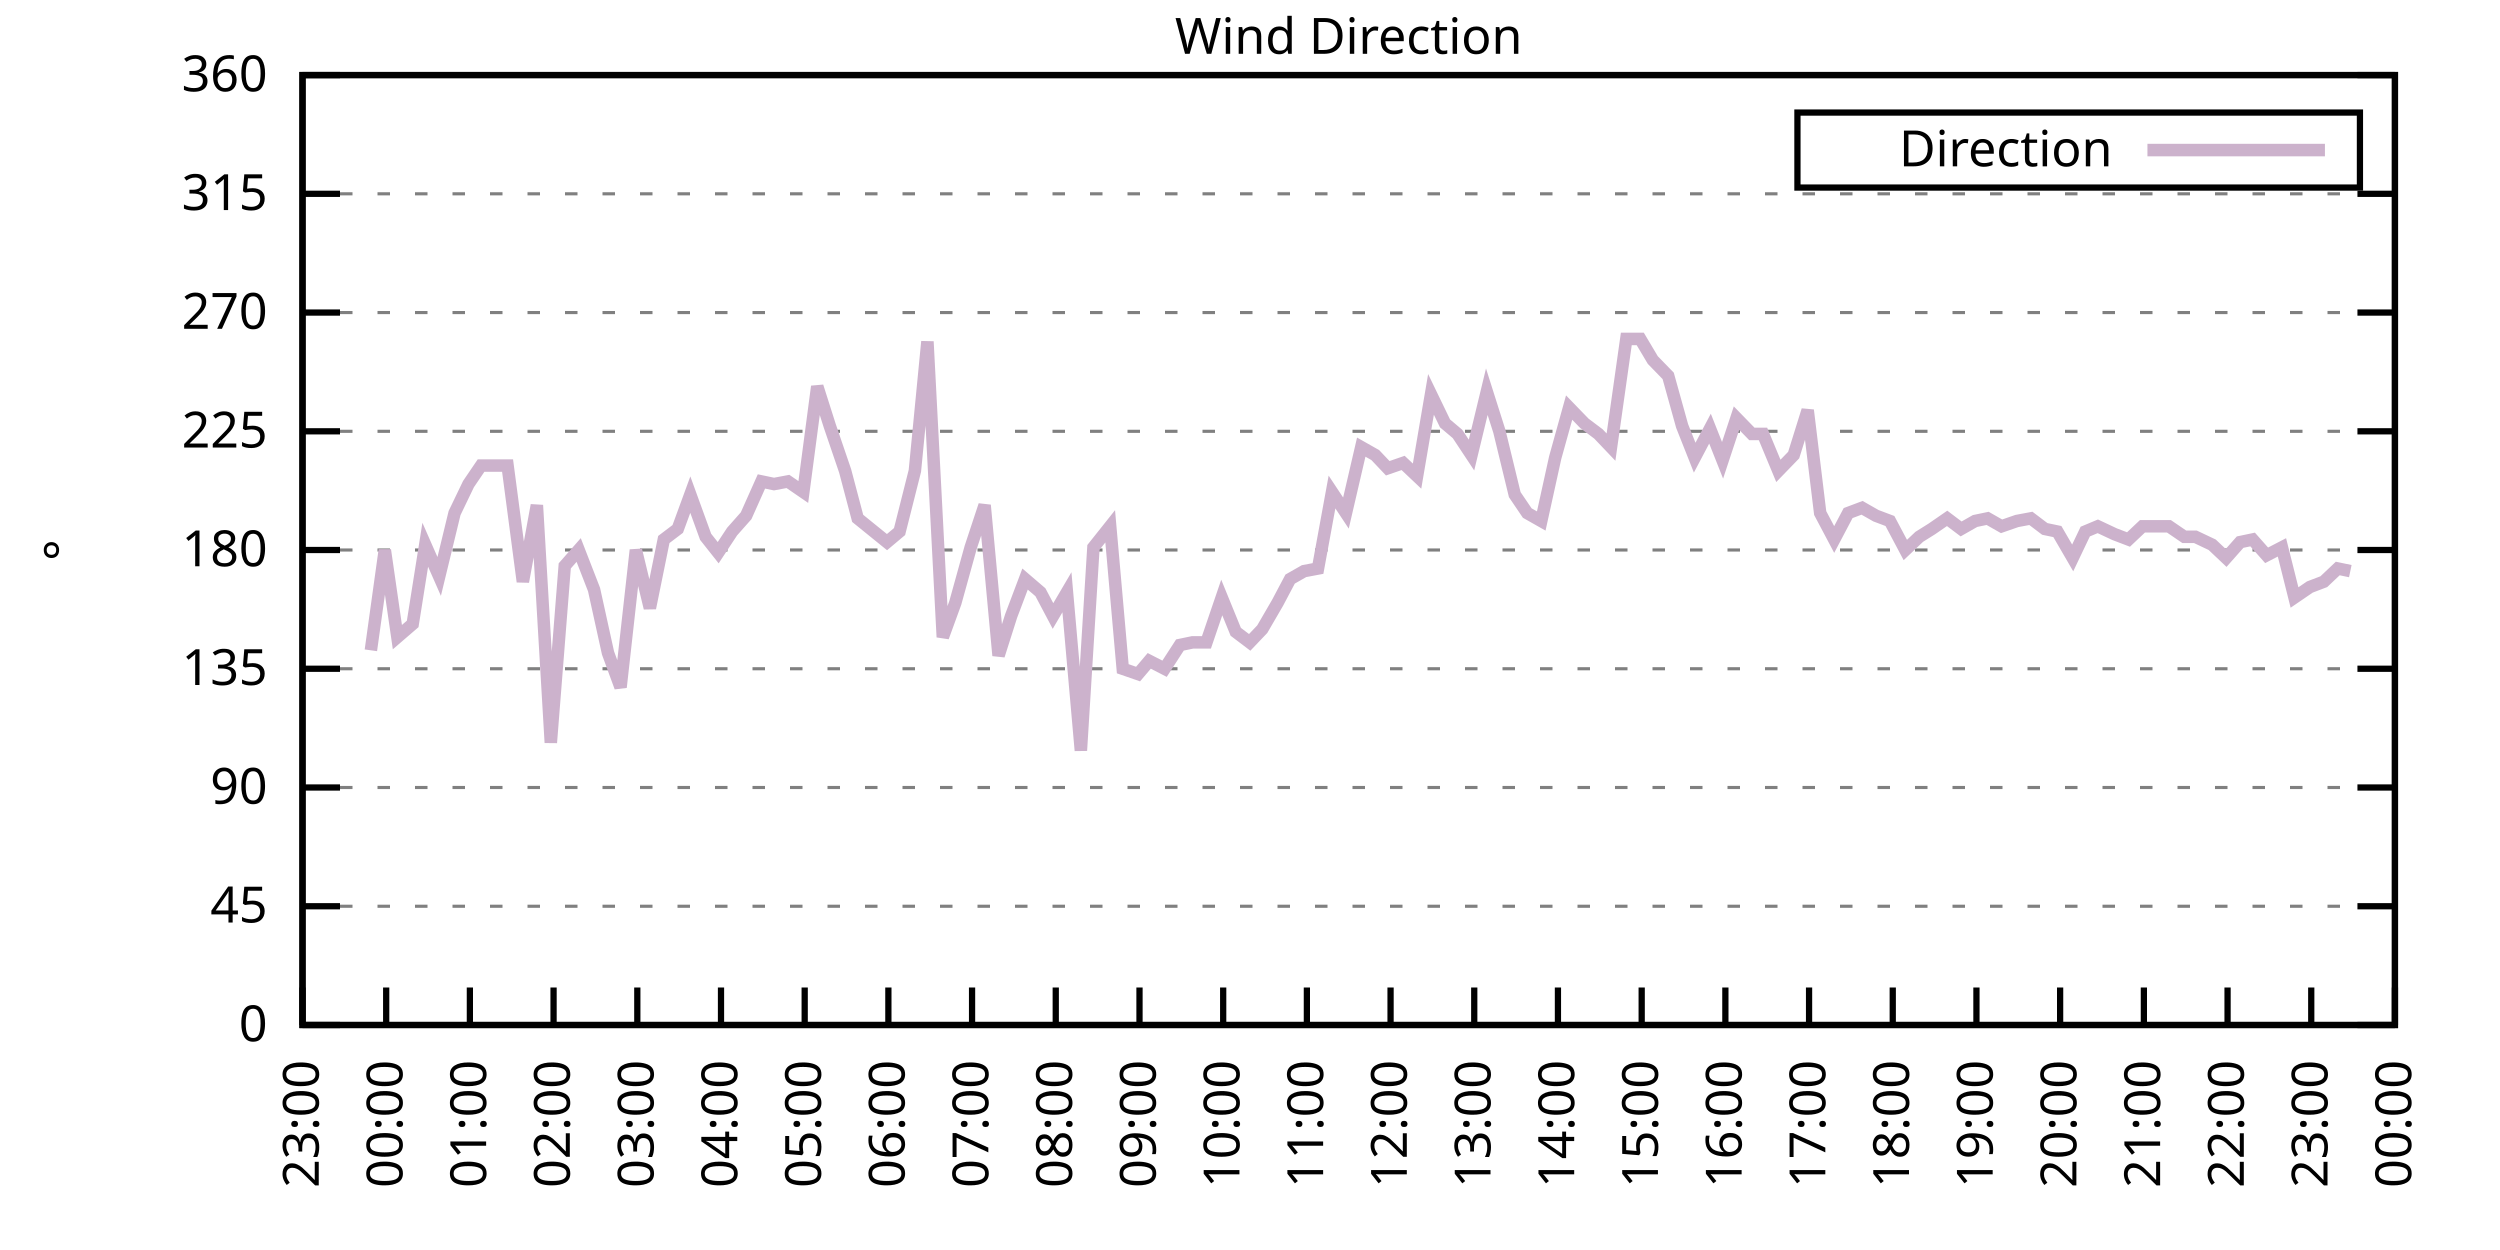
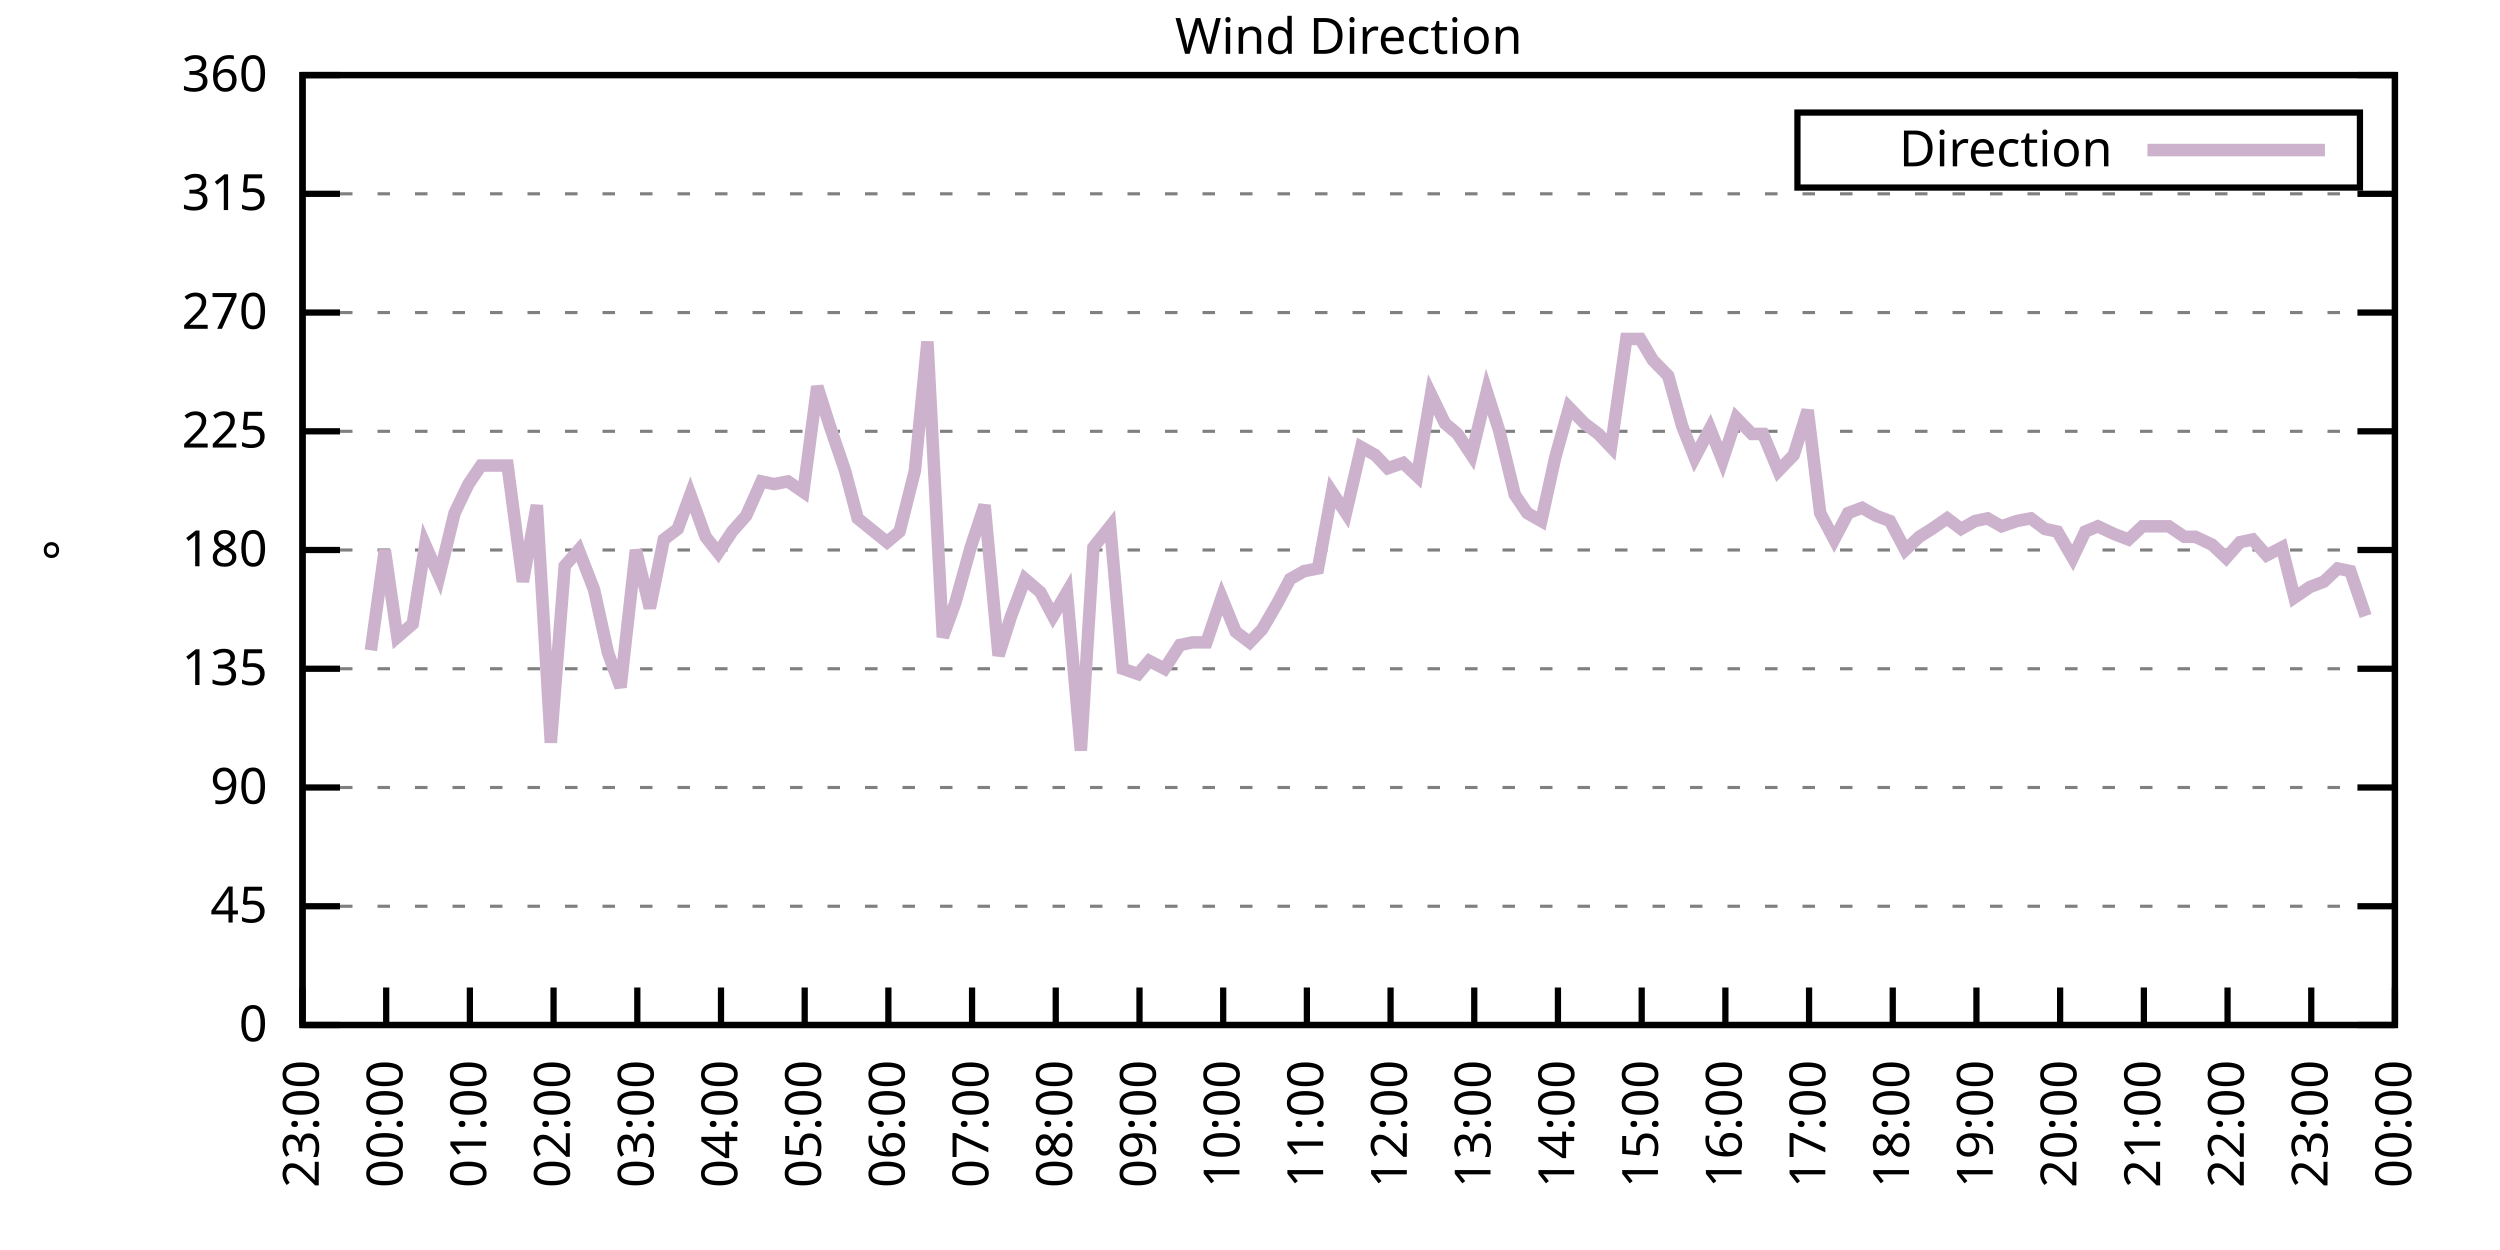
<svg xmlns="http://www.w3.org/2000/svg" xmlns:xlink="http://www.w3.org/1999/xlink" width="400" height="200" viewBox="0 0 400 200">
  <g id="gnuplot_canvas">
    <rect x="0" y="0" width="400" height="200" fill="none" />
    <defs>
      <circle id="gpDot" r="0.5" stroke-width="0.5" stroke="currentColor" />
      <path id="gpPt0" stroke-width="0.333" stroke="currentColor" d="M-1,0 h2 M0,-1 v2" />
      <path id="gpPt1" stroke-width="0.333" stroke="currentColor" d="M-1,-1 L1,1 M1,-1 L-1,1" />
      <path id="gpPt2" stroke-width="0.333" stroke="currentColor" d="M-1,0 L1,0 M0,-1 L0,1 M-1,-1 L1,1 M-1,1 L1,-1" />
      <rect id="gpPt3" stroke-width="0.333" stroke="currentColor" x="-1" y="-1" width="2" height="2" />
      <rect id="gpPt4" stroke-width="0.333" stroke="currentColor" fill="currentColor" x="-1" y="-1" width="2" height="2" />
      <circle id="gpPt5" stroke-width="0.333" stroke="currentColor" cx="0" cy="0" r="1" />
      <use xlink:href="#gpPt5" id="gpPt6" fill="currentColor" stroke="none" />
      <path id="gpPt7" stroke-width="0.333" stroke="currentColor" d="M0,-1.33 L-1.33,0.67 L1.33,0.67 z" />
      <use xlink:href="#gpPt7" id="gpPt8" fill="currentColor" stroke="none" />
      <use xlink:href="#gpPt7" id="gpPt9" stroke="currentColor" transform="rotate(180)" />
      <use xlink:href="#gpPt9" id="gpPt10" fill="currentColor" stroke="none" />
      <use xlink:href="#gpPt3" id="gpPt11" stroke="currentColor" transform="rotate(45)" />
      <use xlink:href="#gpPt11" id="gpPt12" fill="currentColor" stroke="none" />
      <path id="gpPt13" stroke-width="0.333" stroke="currentColor" d="M0,1.330 L1.265,0.411 L0.782,-1.067 L-0.782,-1.076 L-1.265,0.411 z" />
      <use xlink:href="#gpPt13" id="gpPt14" fill="currentColor" stroke="none" />
      <filter id="textbox" filterUnits="objectBoundingBox" x="0" y="0" height="1" width="1">
        <feFlood flood-color="white" flood-opacity="1" result="bgnd" />
        <feComposite in="SourceGraphic" in2="bgnd" operator="atop" />
      </filter>
      <filter id="greybox" filterUnits="objectBoundingBox" x="0" y="0" height="1" width="1">
        <feFlood flood-color="lightgrey" flood-opacity="1" result="grey" />
        <feComposite in="SourceGraphic" in2="grey" operator="atop" />
      </filter>
    </defs>
    <g fill="none" color="white" stroke="currentColor" stroke-width="1.00" stroke-linecap="butt" stroke-linejoin="miter">
</g>
    <g fill="none" color="black" stroke="currentColor" stroke-width="1.00" stroke-linecap="butt" stroke-linejoin="miter">
      <g stroke="none" shape-rendering="crispEdges">
        <polygon fill="rgb(255, 255, 255)" points="48.40,164.00 383.18,164.00 383.18,12.02 48.40,12.02 " />
      </g>
    </g>
    <g fill="none" color="black" stroke="currentColor" stroke-width="1.00" stroke-linecap="butt" stroke-linejoin="miter">
</g>
    <g fill="none" color="black" stroke="black" stroke-width="0.50" stroke-linecap="butt" stroke-linejoin="miter">
</g>
    <g fill="none" color="gray" stroke="currentColor" stroke-width="0.50" stroke-linecap="butt" stroke-linejoin="miter">
      <path stroke="gray" stroke-dasharray="2,4" class="gridline" d="M48.40,164.00 L383.19,164.00  " />
    </g>
    <g fill="none" color="gray" stroke="gray" stroke-width="1.00" stroke-linecap="butt" stroke-linejoin="miter">
</g>
    <g fill="none" color="black" stroke="currentColor" stroke-width="1.00" stroke-linecap="butt" stroke-linejoin="miter">
      <path stroke="black" d="M48.40,164.00 L54.40,164.00 M383.19,164.00 L377.19,164.00  " />
      <g transform="translate(42.80,166.60)" stroke="none" fill="black" font-family="Sans" font-size="8.00" text-anchor="end">
        <text>
          <tspan font-family="Sans"> 0</tspan>
        </text>
      </g>
    </g>
    <g fill="none" color="black" stroke="currentColor" stroke-width="1.00" stroke-linecap="butt" stroke-linejoin="miter">
</g>
    <g fill="none" color="black" stroke="black" stroke-width="0.50" stroke-linecap="butt" stroke-linejoin="miter">
</g>
    <g fill="none" color="gray" stroke="currentColor" stroke-width="0.50" stroke-linecap="butt" stroke-linejoin="miter">
      <path stroke="gray" stroke-dasharray="2,4" class="gridline" d="M48.40,145.00 L383.19,145.00  " />
    </g>
    <g fill="none" color="gray" stroke="gray" stroke-width="1.00" stroke-linecap="butt" stroke-linejoin="miter">
</g>
    <g fill="none" color="black" stroke="currentColor" stroke-width="1.00" stroke-linecap="butt" stroke-linejoin="miter">
      <path stroke="black" d="M48.40,145.00 L54.40,145.00 M383.19,145.00 L377.19,145.00  " />
      <g transform="translate(42.80,147.60)" stroke="none" fill="black" font-family="Sans" font-size="8.00" text-anchor="end">
        <text>
          <tspan font-family="Sans"> 45</tspan>
        </text>
      </g>
    </g>
    <g fill="none" color="black" stroke="currentColor" stroke-width="1.00" stroke-linecap="butt" stroke-linejoin="miter">
</g>
    <g fill="none" color="black" stroke="black" stroke-width="0.50" stroke-linecap="butt" stroke-linejoin="miter">
</g>
    <g fill="none" color="gray" stroke="currentColor" stroke-width="0.50" stroke-linecap="butt" stroke-linejoin="miter">
      <path stroke="gray" stroke-dasharray="2,4" class="gridline" d="M48.40,126.00 L383.19,126.00  " />
    </g>
    <g fill="none" color="gray" stroke="gray" stroke-width="1.00" stroke-linecap="butt" stroke-linejoin="miter">
</g>
    <g fill="none" color="black" stroke="currentColor" stroke-width="1.00" stroke-linecap="butt" stroke-linejoin="miter">
      <path stroke="black" d="M48.40,126.00 L54.40,126.00 M383.19,126.00 L377.19,126.00  " />
      <g transform="translate(42.80,128.60)" stroke="none" fill="black" font-family="Sans" font-size="8.00" text-anchor="end">
        <text>
          <tspan font-family="Sans"> 90</tspan>
        </text>
      </g>
    </g>
    <g fill="none" color="black" stroke="currentColor" stroke-width="1.00" stroke-linecap="butt" stroke-linejoin="miter">
</g>
    <g fill="none" color="black" stroke="black" stroke-width="0.50" stroke-linecap="butt" stroke-linejoin="miter">
</g>
    <g fill="none" color="gray" stroke="currentColor" stroke-width="0.50" stroke-linecap="butt" stroke-linejoin="miter">
      <path stroke="gray" stroke-dasharray="2,4" class="gridline" d="M48.40,107.00 L383.19,107.00  " />
    </g>
    <g fill="none" color="gray" stroke="gray" stroke-width="1.00" stroke-linecap="butt" stroke-linejoin="miter">
</g>
    <g fill="none" color="black" stroke="currentColor" stroke-width="1.00" stroke-linecap="butt" stroke-linejoin="miter">
      <path stroke="black" d="M48.40,107.00 L54.40,107.00 M383.19,107.00 L377.19,107.00  " />
      <g transform="translate(42.80,109.60)" stroke="none" fill="black" font-family="Sans" font-size="8.00" text-anchor="end">
        <text>
          <tspan font-family="Sans"> 135</tspan>
        </text>
      </g>
    </g>
    <g fill="none" color="black" stroke="currentColor" stroke-width="1.00" stroke-linecap="butt" stroke-linejoin="miter">
</g>
    <g fill="none" color="black" stroke="black" stroke-width="0.50" stroke-linecap="butt" stroke-linejoin="miter">
</g>
    <g fill="none" color="gray" stroke="currentColor" stroke-width="0.50" stroke-linecap="butt" stroke-linejoin="miter">
      <path stroke="gray" stroke-dasharray="2,4" class="gridline" d="M48.40,88.00 L383.19,88.00  " />
    </g>
    <g fill="none" color="gray" stroke="gray" stroke-width="1.00" stroke-linecap="butt" stroke-linejoin="miter">
</g>
    <g fill="none" color="black" stroke="currentColor" stroke-width="1.00" stroke-linecap="butt" stroke-linejoin="miter">
      <path stroke="black" d="M48.40,88.00 L54.40,88.00 M383.19,88.00 L377.19,88.00  " />
      <g transform="translate(42.80,90.60)" stroke="none" fill="black" font-family="Sans" font-size="8.00" text-anchor="end">
        <text>
          <tspan font-family="Sans"> 180</tspan>
        </text>
      </g>
    </g>
    <g fill="none" color="black" stroke="currentColor" stroke-width="1.00" stroke-linecap="butt" stroke-linejoin="miter">
</g>
    <g fill="none" color="black" stroke="black" stroke-width="0.50" stroke-linecap="butt" stroke-linejoin="miter">
</g>
    <g fill="none" color="gray" stroke="currentColor" stroke-width="0.50" stroke-linecap="butt" stroke-linejoin="miter">
      <path stroke="gray" stroke-dasharray="2,4" class="gridline" d="M48.40,69.01 L383.19,69.01  " />
    </g>
    <g fill="none" color="gray" stroke="gray" stroke-width="1.00" stroke-linecap="butt" stroke-linejoin="miter">
</g>
    <g fill="none" color="black" stroke="currentColor" stroke-width="1.00" stroke-linecap="butt" stroke-linejoin="miter">
      <path stroke="black" d="M48.40,69.01 L54.40,69.01 M383.19,69.01 L377.19,69.01  " />
      <g transform="translate(42.80,71.61)" stroke="none" fill="black" font-family="Sans" font-size="8.00" text-anchor="end">
        <text>
          <tspan font-family="Sans"> 225</tspan>
        </text>
      </g>
    </g>
    <g fill="none" color="black" stroke="currentColor" stroke-width="1.00" stroke-linecap="butt" stroke-linejoin="miter">
</g>
    <g fill="none" color="black" stroke="black" stroke-width="0.50" stroke-linecap="butt" stroke-linejoin="miter">
</g>
    <g fill="none" color="gray" stroke="currentColor" stroke-width="0.50" stroke-linecap="butt" stroke-linejoin="miter">
      <path stroke="gray" stroke-dasharray="2,4" class="gridline" d="M48.40,50.01 L383.19,50.01  " />
    </g>
    <g fill="none" color="gray" stroke="gray" stroke-width="1.00" stroke-linecap="butt" stroke-linejoin="miter">
</g>
    <g fill="none" color="black" stroke="currentColor" stroke-width="1.00" stroke-linecap="butt" stroke-linejoin="miter">
      <path stroke="black" d="M48.40,50.01 L54.40,50.01 M383.19,50.01 L377.19,50.01  " />
      <g transform="translate(42.80,52.61)" stroke="none" fill="black" font-family="Sans" font-size="8.00" text-anchor="end">
        <text>
          <tspan font-family="Sans"> 270</tspan>
        </text>
      </g>
    </g>
    <g fill="none" color="black" stroke="currentColor" stroke-width="1.00" stroke-linecap="butt" stroke-linejoin="miter">
</g>
    <g fill="none" color="black" stroke="black" stroke-width="0.50" stroke-linecap="butt" stroke-linejoin="miter">
</g>
    <g fill="none" color="gray" stroke="currentColor" stroke-width="0.50" stroke-linecap="butt" stroke-linejoin="miter">
      <path stroke="gray" stroke-dasharray="2,4" class="gridline" d="M48.40,31.01 L383.19,31.01  " />
    </g>
    <g fill="none" color="gray" stroke="gray" stroke-width="1.00" stroke-linecap="butt" stroke-linejoin="miter">
</g>
    <g fill="none" color="black" stroke="currentColor" stroke-width="1.00" stroke-linecap="butt" stroke-linejoin="miter">
      <path stroke="black" d="M48.40,31.01 L54.40,31.01 M383.19,31.01 L377.19,31.01  " />
      <g transform="translate(42.80,33.61)" stroke="none" fill="black" font-family="Sans" font-size="8.00" text-anchor="end">
        <text>
          <tspan font-family="Sans"> 315</tspan>
        </text>
      </g>
    </g>
    <g fill="none" color="black" stroke="currentColor" stroke-width="1.00" stroke-linecap="butt" stroke-linejoin="miter">
</g>
    <g fill="none" color="black" stroke="black" stroke-width="0.50" stroke-linecap="butt" stroke-linejoin="miter">
</g>
    <g fill="none" color="gray" stroke="currentColor" stroke-width="0.50" stroke-linecap="butt" stroke-linejoin="miter">
      <path stroke="gray" stroke-dasharray="2,4" class="gridline" d="M48.40,12.01 L383.19,12.01  " />
    </g>
    <g fill="none" color="gray" stroke="gray" stroke-width="1.00" stroke-linecap="butt" stroke-linejoin="miter">
</g>
    <g fill="none" color="black" stroke="currentColor" stroke-width="1.00" stroke-linecap="butt" stroke-linejoin="miter">
      <path stroke="black" d="M48.40,12.01 L54.40,12.01 M383.19,12.01 L377.19,12.01  " />
      <g transform="translate(42.80,14.61)" stroke="none" fill="black" font-family="Sans" font-size="8.00" text-anchor="end">
        <text>
          <tspan font-family="Sans"> 360</tspan>
        </text>
      </g>
    </g>
    <g fill="none" color="black" stroke="currentColor" stroke-width="1.00" stroke-linecap="butt" stroke-linejoin="miter">
      <path stroke="black" d="M48.40,164.00 L48.40,158.00  " />
      <g transform="translate(51.00,169.60) rotate(270.00)" stroke="none" fill="black" font-family="Sans" font-size="8.00" text-anchor="end">
        <text>
          <tspan font-family="Sans">23:00</tspan>
        </text>
      </g>
    </g>
    <g fill="none" color="black" stroke="currentColor" stroke-width="1.00" stroke-linecap="butt" stroke-linejoin="miter">
      <path stroke="black" d="M61.79,164.00 L61.79,158.00  " />
      <g transform="translate(64.39,169.60) rotate(270.00)" stroke="none" fill="black" font-family="Sans" font-size="8.00" text-anchor="end">
        <text>
          <tspan font-family="Sans">00:00</tspan>
        </text>
      </g>
    </g>
    <g fill="none" color="black" stroke="currentColor" stroke-width="1.00" stroke-linecap="butt" stroke-linejoin="miter">
      <path stroke="black" d="M75.18,164.00 L75.18,158.00  " />
      <g transform="translate(77.78,169.60) rotate(270.00)" stroke="none" fill="black" font-family="Sans" font-size="8.00" text-anchor="end">
        <text>
          <tspan font-family="Sans">01:00</tspan>
        </text>
      </g>
    </g>
    <g fill="none" color="black" stroke="currentColor" stroke-width="1.00" stroke-linecap="butt" stroke-linejoin="miter">
      <path stroke="black" d="M88.57,164.00 L88.57,158.00  " />
      <g transform="translate(91.17,169.60) rotate(270.00)" stroke="none" fill="black" font-family="Sans" font-size="8.00" text-anchor="end">
        <text>
          <tspan font-family="Sans">02:00</tspan>
        </text>
      </g>
    </g>
    <g fill="none" color="black" stroke="currentColor" stroke-width="1.00" stroke-linecap="butt" stroke-linejoin="miter">
      <path stroke="black" d="M101.97,164.00 L101.97,158.00  " />
      <g transform="translate(104.57,169.60) rotate(270.00)" stroke="none" fill="black" font-family="Sans" font-size="8.00" text-anchor="end">
        <text>
          <tspan font-family="Sans">03:00</tspan>
        </text>
      </g>
    </g>
    <g fill="none" color="black" stroke="currentColor" stroke-width="1.00" stroke-linecap="butt" stroke-linejoin="miter">
      <path stroke="black" d="M115.36,164.00 L115.36,158.00  " />
      <g transform="translate(117.96,169.60) rotate(270.00)" stroke="none" fill="black" font-family="Sans" font-size="8.00" text-anchor="end">
        <text>
          <tspan font-family="Sans">04:00</tspan>
        </text>
      </g>
    </g>
    <g fill="none" color="black" stroke="currentColor" stroke-width="1.00" stroke-linecap="butt" stroke-linejoin="miter">
      <path stroke="black" d="M128.75,164.00 L128.75,158.00  " />
      <g transform="translate(131.35,169.60) rotate(270.00)" stroke="none" fill="black" font-family="Sans" font-size="8.00" text-anchor="end">
        <text>
          <tspan font-family="Sans">05:00</tspan>
        </text>
      </g>
    </g>
    <g fill="none" color="black" stroke="currentColor" stroke-width="1.00" stroke-linecap="butt" stroke-linejoin="miter">
      <path stroke="black" d="M142.14,164.00 L142.14,158.00  " />
      <g transform="translate(144.74,169.60) rotate(270.00)" stroke="none" fill="black" font-family="Sans" font-size="8.00" text-anchor="end">
        <text>
          <tspan font-family="Sans">06:00</tspan>
        </text>
      </g>
    </g>
    <g fill="none" color="black" stroke="currentColor" stroke-width="1.00" stroke-linecap="butt" stroke-linejoin="miter">
      <path stroke="black" d="M155.53,164.00 L155.53,158.00  " />
      <g transform="translate(158.13,169.60) rotate(270.00)" stroke="none" fill="black" font-family="Sans" font-size="8.00" text-anchor="end">
        <text>
          <tspan font-family="Sans">07:00</tspan>
        </text>
      </g>
    </g>
    <g fill="none" color="black" stroke="currentColor" stroke-width="1.00" stroke-linecap="butt" stroke-linejoin="miter">
      <path stroke="black" d="M168.92,164.00 L168.92,158.00  " />
      <g transform="translate(171.52,169.60) rotate(270.00)" stroke="none" fill="black" font-family="Sans" font-size="8.00" text-anchor="end">
        <text>
          <tspan font-family="Sans">08:00</tspan>
        </text>
      </g>
    </g>
    <g fill="none" color="black" stroke="currentColor" stroke-width="1.00" stroke-linecap="butt" stroke-linejoin="miter">
      <path stroke="black" d="M182.32,164.00 L182.32,158.00  " />
      <g transform="translate(184.92,169.60) rotate(270.00)" stroke="none" fill="black" font-family="Sans" font-size="8.00" text-anchor="end">
        <text>
          <tspan font-family="Sans">09:00</tspan>
        </text>
      </g>
    </g>
    <g fill="none" color="black" stroke="currentColor" stroke-width="1.00" stroke-linecap="butt" stroke-linejoin="miter">
      <path stroke="black" d="M195.71,164.00 L195.71,158.00  " />
      <g transform="translate(198.31,169.60) rotate(270.00)" stroke="none" fill="black" font-family="Sans" font-size="8.00" text-anchor="end">
        <text>
          <tspan font-family="Sans">10:00</tspan>
        </text>
      </g>
    </g>
    <g fill="none" color="black" stroke="currentColor" stroke-width="1.00" stroke-linecap="butt" stroke-linejoin="miter">
      <path stroke="black" d="M209.10,164.00 L209.10,158.00  " />
      <g transform="translate(211.70,169.60) rotate(270.00)" stroke="none" fill="black" font-family="Sans" font-size="8.00" text-anchor="end">
        <text>
          <tspan font-family="Sans">11:00</tspan>
        </text>
      </g>
    </g>
    <g fill="none" color="black" stroke="currentColor" stroke-width="1.00" stroke-linecap="butt" stroke-linejoin="miter">
      <path stroke="black" d="M222.49,164.00 L222.49,158.00  " />
      <g transform="translate(225.09,169.60) rotate(270.00)" stroke="none" fill="black" font-family="Sans" font-size="8.00" text-anchor="end">
        <text>
          <tspan font-family="Sans">12:00</tspan>
        </text>
      </g>
    </g>
    <g fill="none" color="black" stroke="currentColor" stroke-width="1.00" stroke-linecap="butt" stroke-linejoin="miter">
      <path stroke="black" d="M235.88,164.00 L235.88,158.00  " />
      <g transform="translate(238.48,169.60) rotate(270.00)" stroke="none" fill="black" font-family="Sans" font-size="8.00" text-anchor="end">
        <text>
          <tspan font-family="Sans">13:00</tspan>
        </text>
      </g>
    </g>
    <g fill="none" color="black" stroke="currentColor" stroke-width="1.00" stroke-linecap="butt" stroke-linejoin="miter">
      <path stroke="black" d="M249.27,164.00 L249.27,158.00  " />
      <g transform="translate(251.87,169.60) rotate(270.00)" stroke="none" fill="black" font-family="Sans" font-size="8.00" text-anchor="end">
        <text>
          <tspan font-family="Sans">14:00</tspan>
        </text>
      </g>
    </g>
    <g fill="none" color="black" stroke="currentColor" stroke-width="1.00" stroke-linecap="butt" stroke-linejoin="miter">
      <path stroke="black" d="M262.67,164.00 L262.67,158.00  " />
      <g transform="translate(265.27,169.60) rotate(270.00)" stroke="none" fill="black" font-family="Sans" font-size="8.00" text-anchor="end">
        <text>
          <tspan font-family="Sans">15:00</tspan>
        </text>
      </g>
    </g>
    <g fill="none" color="black" stroke="currentColor" stroke-width="1.00" stroke-linecap="butt" stroke-linejoin="miter">
      <path stroke="black" d="M276.06,164.00 L276.06,158.00  " />
      <g transform="translate(278.66,169.60) rotate(270.00)" stroke="none" fill="black" font-family="Sans" font-size="8.00" text-anchor="end">
        <text>
          <tspan font-family="Sans">16:00</tspan>
        </text>
      </g>
    </g>
    <g fill="none" color="black" stroke="currentColor" stroke-width="1.00" stroke-linecap="butt" stroke-linejoin="miter">
      <path stroke="black" d="M289.45,164.00 L289.45,158.00  " />
      <g transform="translate(292.05,169.60) rotate(270.00)" stroke="none" fill="black" font-family="Sans" font-size="8.00" text-anchor="end">
        <text>
          <tspan font-family="Sans">17:00</tspan>
        </text>
      </g>
    </g>
    <g fill="none" color="black" stroke="currentColor" stroke-width="1.00" stroke-linecap="butt" stroke-linejoin="miter">
      <path stroke="black" d="M302.84,164.00 L302.84,158.00  " />
      <g transform="translate(305.44,169.60) rotate(270.00)" stroke="none" fill="black" font-family="Sans" font-size="8.00" text-anchor="end">
        <text>
          <tspan font-family="Sans">18:00</tspan>
        </text>
      </g>
    </g>
    <g fill="none" color="black" stroke="currentColor" stroke-width="1.00" stroke-linecap="butt" stroke-linejoin="miter">
      <path stroke="black" d="M316.23,164.00 L316.23,158.00  " />
      <g transform="translate(318.83,169.60) rotate(270.00)" stroke="none" fill="black" font-family="Sans" font-size="8.00" text-anchor="end">
        <text>
          <tspan font-family="Sans">19:00</tspan>
        </text>
      </g>
    </g>
    <g fill="none" color="black" stroke="currentColor" stroke-width="1.00" stroke-linecap="butt" stroke-linejoin="miter">
      <path stroke="black" d="M329.62,164.00 L329.62,158.00  " />
      <g transform="translate(332.22,169.60) rotate(270.00)" stroke="none" fill="black" font-family="Sans" font-size="8.00" text-anchor="end">
        <text>
          <tspan font-family="Sans">20:00</tspan>
        </text>
      </g>
    </g>
    <g fill="none" color="black" stroke="currentColor" stroke-width="1.00" stroke-linecap="butt" stroke-linejoin="miter">
      <path stroke="black" d="M343.02,164.00 L343.02,158.00  " />
      <g transform="translate(345.62,169.60) rotate(270.00)" stroke="none" fill="black" font-family="Sans" font-size="8.00" text-anchor="end">
        <text>
          <tspan font-family="Sans">21:00</tspan>
        </text>
      </g>
    </g>
    <g fill="none" color="black" stroke="currentColor" stroke-width="1.00" stroke-linecap="butt" stroke-linejoin="miter">
      <path stroke="black" d="M356.41,164.00 L356.41,158.00  " />
      <g transform="translate(359.01,169.60) rotate(270.00)" stroke="none" fill="black" font-family="Sans" font-size="8.00" text-anchor="end">
        <text>
          <tspan font-family="Sans">22:00</tspan>
        </text>
      </g>
    </g>
    <g fill="none" color="black" stroke="currentColor" stroke-width="1.00" stroke-linecap="butt" stroke-linejoin="miter">
      <path stroke="black" d="M369.80,164.00 L369.80,158.00  " />
      <g transform="translate(372.40,169.60) rotate(270.00)" stroke="none" fill="black" font-family="Sans" font-size="8.00" text-anchor="end">
        <text>
          <tspan font-family="Sans">23:00</tspan>
        </text>
      </g>
    </g>
    <g fill="none" color="black" stroke="currentColor" stroke-width="1.00" stroke-linecap="butt" stroke-linejoin="miter">
      <path stroke="black" d="M383.19,164.00 L383.19,158.00  " />
      <g transform="translate(385.79,169.60) rotate(270.00)" stroke="none" fill="black" font-family="Sans" font-size="8.00" text-anchor="end">
        <text>
          <tspan font-family="Sans">00:00</tspan>
        </text>
      </g>
    </g>
    <g fill="none" color="black" stroke="currentColor" stroke-width="1.00" stroke-linecap="butt" stroke-linejoin="miter">
</g>
    <g fill="none" color="black" stroke="currentColor" stroke-width="1.00" stroke-linecap="butt" stroke-linejoin="miter">
      <path stroke="black" d="M48.40,12.01 L48.40,164.00 L383.19,164.00 L383.19,12.01 L48.40,12.01 Z  " />
    </g>
    <g fill="none" color="black" stroke="currentColor" stroke-width="1.00" stroke-linecap="butt" stroke-linejoin="miter">
</g>
    <g fill="none" color="black" stroke="currentColor" stroke-width="1.00" stroke-linecap="butt" stroke-linejoin="miter">
      <path stroke="black" d="M287.59,30.01 L287.59,18.01 L377.59,18.01 L377.59,30.01 L287.59,30.01 Z  " />
    </g>
    <g id="Wind_direction_plot_1">
      <g fill="none" color="white" stroke="black" stroke-width="2.00" stroke-linecap="butt" stroke-linejoin="miter">
</g>
      <g fill="none" color="black" stroke="currentColor" stroke-width="2.00" stroke-linecap="butt" stroke-linejoin="miter">
        <g transform="translate(337.99,26.61)" stroke="none" fill="black" font-family="Sans" font-size="8.00" text-anchor="end">
          <text>
            <tspan font-family="Sans">Direction</tspan>
          </text>
        </g>
      </g>
      <g fill="none" color="black" stroke="currentColor" stroke-width="2.00" stroke-linecap="butt" stroke-linejoin="miter">
-         <path stroke="rgb(204, 178, 204)" d="M343.59,24.01 L371.99,24.01 M59.34,104.05 L61.57,88.00 L63.58,101.94 L66.03,99.83 L68.04,87.16 L70.27,92.23   L72.73,82.09 L74.96,77.45 L76.97,74.49 L79.20,74.49 L81.21,74.49 L83.66,93.07 L85.90,80.83 L88.13,118.83   L90.36,90.54 L92.59,88.00 L95.05,94.34 L97.28,104.47 L99.29,109.96 L101.74,88.00 L103.98,97.29 L106.21,86.32   L108.44,84.63 L110.45,79.14 L112.90,85.89 L114.91,88.43 L117.14,85.05 L119.38,82.52 L121.83,77.03 L123.84,77.45   L126.07,77.03 L128.53,78.72 L130.76,61.83 L132.77,68.16 L135.22,75.34 L137.23,82.94 L141.92,86.74 L143.93,85.05   L146.38,75.34 L148.39,54.65 L150.85,101.94 L152.85,96.45 L155.31,87.58 L157.54,80.83 L159.77,104.89 L161.78,98.56   L164.01,92.65 L166.47,94.76 L168.48,98.56 L170.71,94.76 L172.94,120.09 L174.95,87.58 L177.63,84.21 L179.64,107.00   L182.09,107.85 L183.88,105.74 L186.33,107.00 L188.79,103.20 L190.80,102.78 L193.03,102.78 L195.48,95.60 L197.72,101.09   L199.95,102.78 L201.96,100.67 L204.41,96.45 L206.42,92.65 L208.65,91.38 L210.88,90.96 L213.12,78.72 L215.35,82.09   L217.80,71.54 L220.04,72.81 L222.04,74.92 L224.50,74.07 L226.73,76.18 L228.96,63.10 L231.20,67.74 L233.20,69.43   L235.44,72.81 L237.89,62.67 L239.90,69.01 L242.36,79.14 L244.36,82.09 L246.60,83.36 L248.83,73.23 L251.06,65.21   L253.51,67.74 L255.75,69.43 L257.76,71.54 L260.21,54.23 L262.44,54.23 L264.45,57.61 L266.91,60.14 L269.14,68.16   L271.15,73.23 L273.60,68.58 L275.61,73.65 L277.84,66.90 L280.30,69.43 L282.08,69.43 L284.54,75.34 L286.99,72.81   L289.23,65.63 L291.23,82.09 L293.47,86.32 L295.70,82.09 L297.93,81.25 L300.16,82.52 L302.39,83.36 L304.85,88.00   L307.08,85.89 L309.09,84.63 L311.54,82.94 L313.78,84.63 L316.01,83.36 L318.02,82.94 L320.25,84.21 L322.70,83.36   L324.94,82.94 L327.17,84.63 L329.18,85.05 L331.63,89.27 L333.64,85.05 L335.65,84.21 L338.33,85.47 L340.56,86.32   L342.79,84.21 L345.02,84.21 L347.03,84.21 L349.49,85.89 L351.27,85.89 L353.95,87.16 L356.18,89.27 L358.42,86.74   L360.42,86.32 L362.66,88.85 L365.11,87.58 L367.12,95.60 L369.58,93.92 L371.81,93.07 L374.04,90.96 L376.05,91.38    " />
+         <path stroke="rgb(204, 178, 204)" d="M343.59,24.01 L371.99,24.01 M59.34,104.05 L61.57,88.00 L63.58,101.94 L66.03,99.83 L68.04,87.16 L70.27,92.23   L72.73,82.09 L74.96,77.45 L76.97,74.49 L79.20,74.49 L81.21,74.49 L83.66,93.07 L85.90,80.83 L88.13,118.83   L90.36,90.54 L92.59,88.00 L95.05,94.34 L97.28,104.47 L99.29,109.96 L101.74,88.00 L103.98,97.29 L106.21,86.32   L108.44,84.63 L110.45,79.14 L112.90,85.89 L114.91,88.43 L117.14,85.05 L119.38,82.52 L121.83,77.03 L123.84,77.45   L126.07,77.03 L128.53,78.72 L130.76,61.83 L132.77,68.16 L135.22,75.34 L137.23,82.94 L141.92,86.74 L143.93,85.05   L146.38,75.34 L148.39,54.65 L150.85,101.94 L152.85,96.45 L155.31,87.58 L157.54,80.83 L159.77,104.89 L161.78,98.56   L164.01,92.65 L166.47,94.76 L168.48,98.56 L170.71,94.76 L172.94,120.09 L174.95,87.58 L177.63,84.21 L179.64,107.00   L182.09,107.85 L183.88,105.74 L186.33,107.00 L188.79,103.20 L190.80,102.78 L193.03,102.78 L195.48,95.60 L197.72,101.09   L199.95,102.78 L201.96,100.67 L204.41,96.45 L206.42,92.65 L208.65,91.38 L210.88,90.96 L213.12,78.72 L215.35,82.09   L217.80,71.54 L220.04,72.81 L222.04,74.92 L224.50,74.07 L226.73,76.18 L228.96,63.10 L231.20,67.74 L233.20,69.43   L235.44,72.81 L237.89,62.67 L239.90,69.01 L242.36,79.14 L244.36,82.09 L246.60,83.36 L248.83,73.23 L251.06,65.21   L253.51,67.74 L255.75,69.43 L257.76,71.54 L260.21,54.23 L262.44,54.23 L264.45,57.61 L266.91,60.14 L269.14,68.16   L271.15,73.23 L273.60,68.58 L275.61,73.65 L277.84,66.90 L280.30,69.43 L282.08,69.43 L284.54,75.34 L286.99,72.81   L289.23,65.63 L291.23,82.09 L293.47,86.32 L295.70,82.09 L297.93,81.25 L300.16,82.52 L302.39,83.36 L304.85,88.00   L307.08,85.89 L309.09,84.63 L311.54,82.94 L313.78,84.63 L316.01,83.36 L318.02,82.94 L320.25,84.21 L322.70,83.36   L324.94,82.94 L327.17,84.63 L329.18,85.05 L331.63,89.27 L333.64,85.05 L335.65,84.21 L338.33,85.47 L340.56,86.32   L342.79,84.21 L345.02,84.21 L347.03,84.21 L349.49,85.89 L351.27,85.89 L353.95,87.16 L356.18,89.27 L358.42,86.74   L360.42,86.32 L362.66,88.85 L365.11,87.58 L367.12,95.60 L369.58,93.92 L371.81,93.07 L374.04,90.96 L376.05,91.38   L378.50,98.56  " />
      </g>
    </g>
    <g fill="none" color="black" stroke="currentColor" stroke-width="2.00" stroke-linecap="butt" stroke-linejoin="miter">
</g>
    <g fill="none" color="black" stroke="black" stroke-width="1.00" stroke-linecap="butt" stroke-linejoin="miter">
</g>
    <g fill="none" color="black" stroke="currentColor" stroke-width="1.00" stroke-linecap="butt" stroke-linejoin="miter">
      <path stroke="black" d="M48.40,12.01 L48.40,164.00 L383.19,164.00 L383.19,12.01 L48.40,12.01 Z  " />
      <g transform="translate(12.80,88.01) rotate(270.00)" stroke="none" fill="black" font-family="Sans" font-size="8.00" text-anchor="middle">
        <text>
          <tspan font-family="Sans">°</tspan>
        </text>
      </g>
    </g>
    <g fill="none" color="black" stroke="currentColor" stroke-width="1.00" stroke-linecap="butt" stroke-linejoin="miter">
</g>
    <g fill="none" color="black" stroke="currentColor" stroke-width="1.00" stroke-linecap="butt" stroke-linejoin="miter">
      <g transform="translate(215.79,8.61)" stroke="none" fill="black" font-family="Sans" font-size="8.00" text-anchor="middle">
        <text>
          <tspan font-family="Sans">Wind Direction</tspan>
        </text>
      </g>
    </g>
    <g fill="none" color="black" stroke="currentColor" stroke-width="1.00" stroke-linecap="butt" stroke-linejoin="miter">
</g>
  </g>
</svg>
